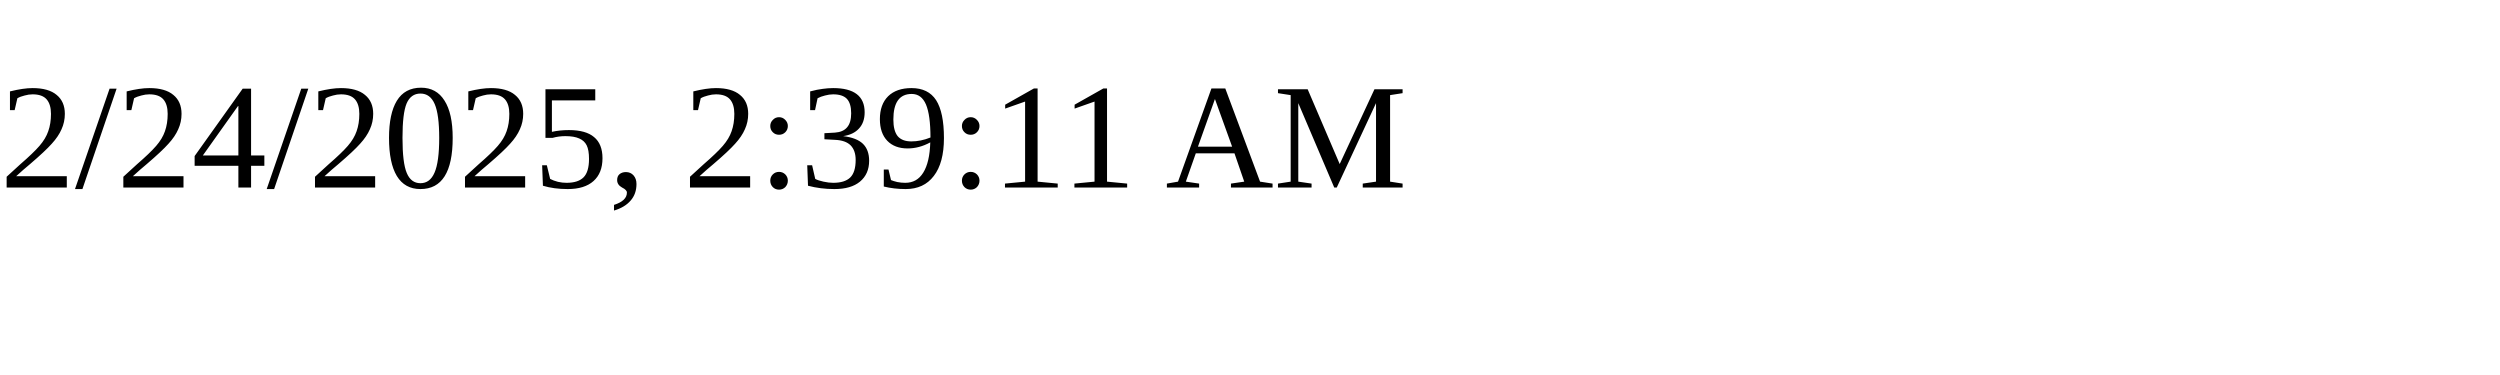
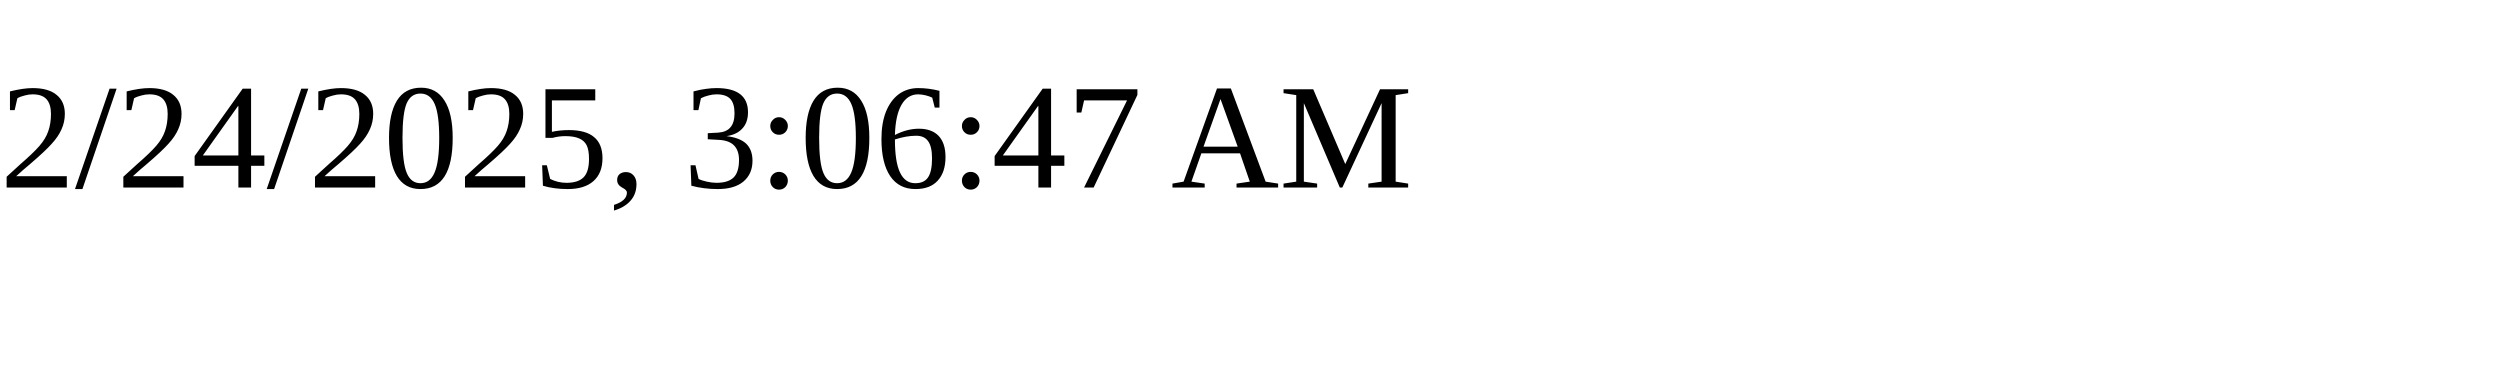
<svg xmlns="http://www.w3.org/2000/svg" height="30" width="200">
-   <text x="0" y="15">2/24/2025, 2:39:11 AM</text>
+   <text x="0" y="15">2/24/2025, 3:06:47 AM</text>
</svg>
